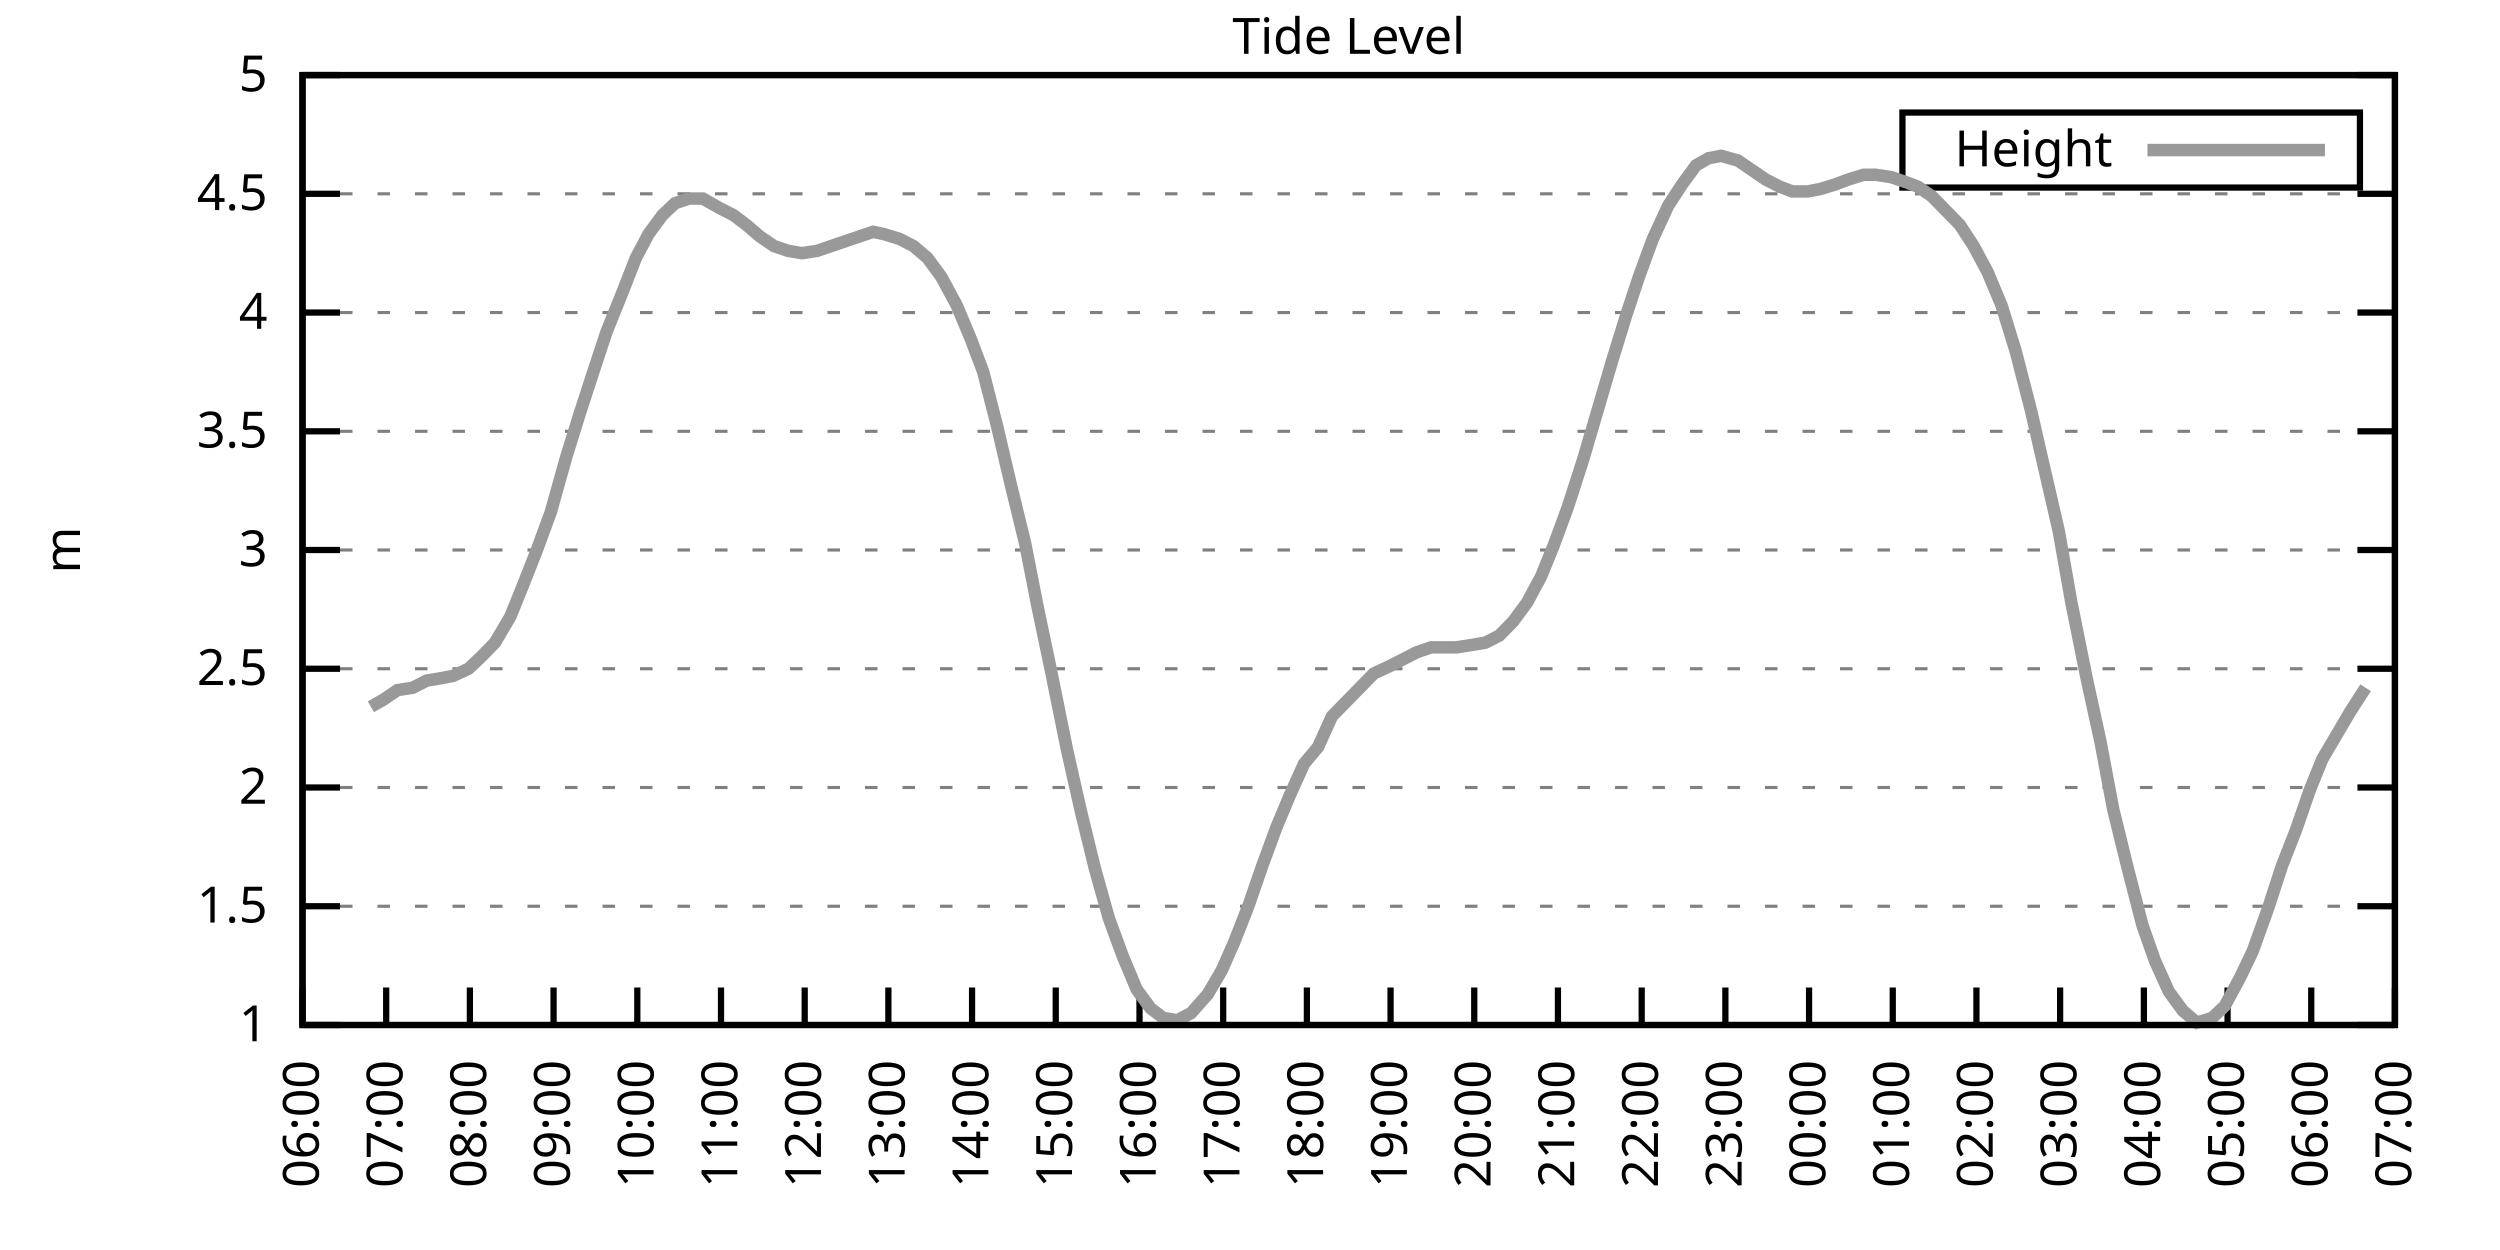
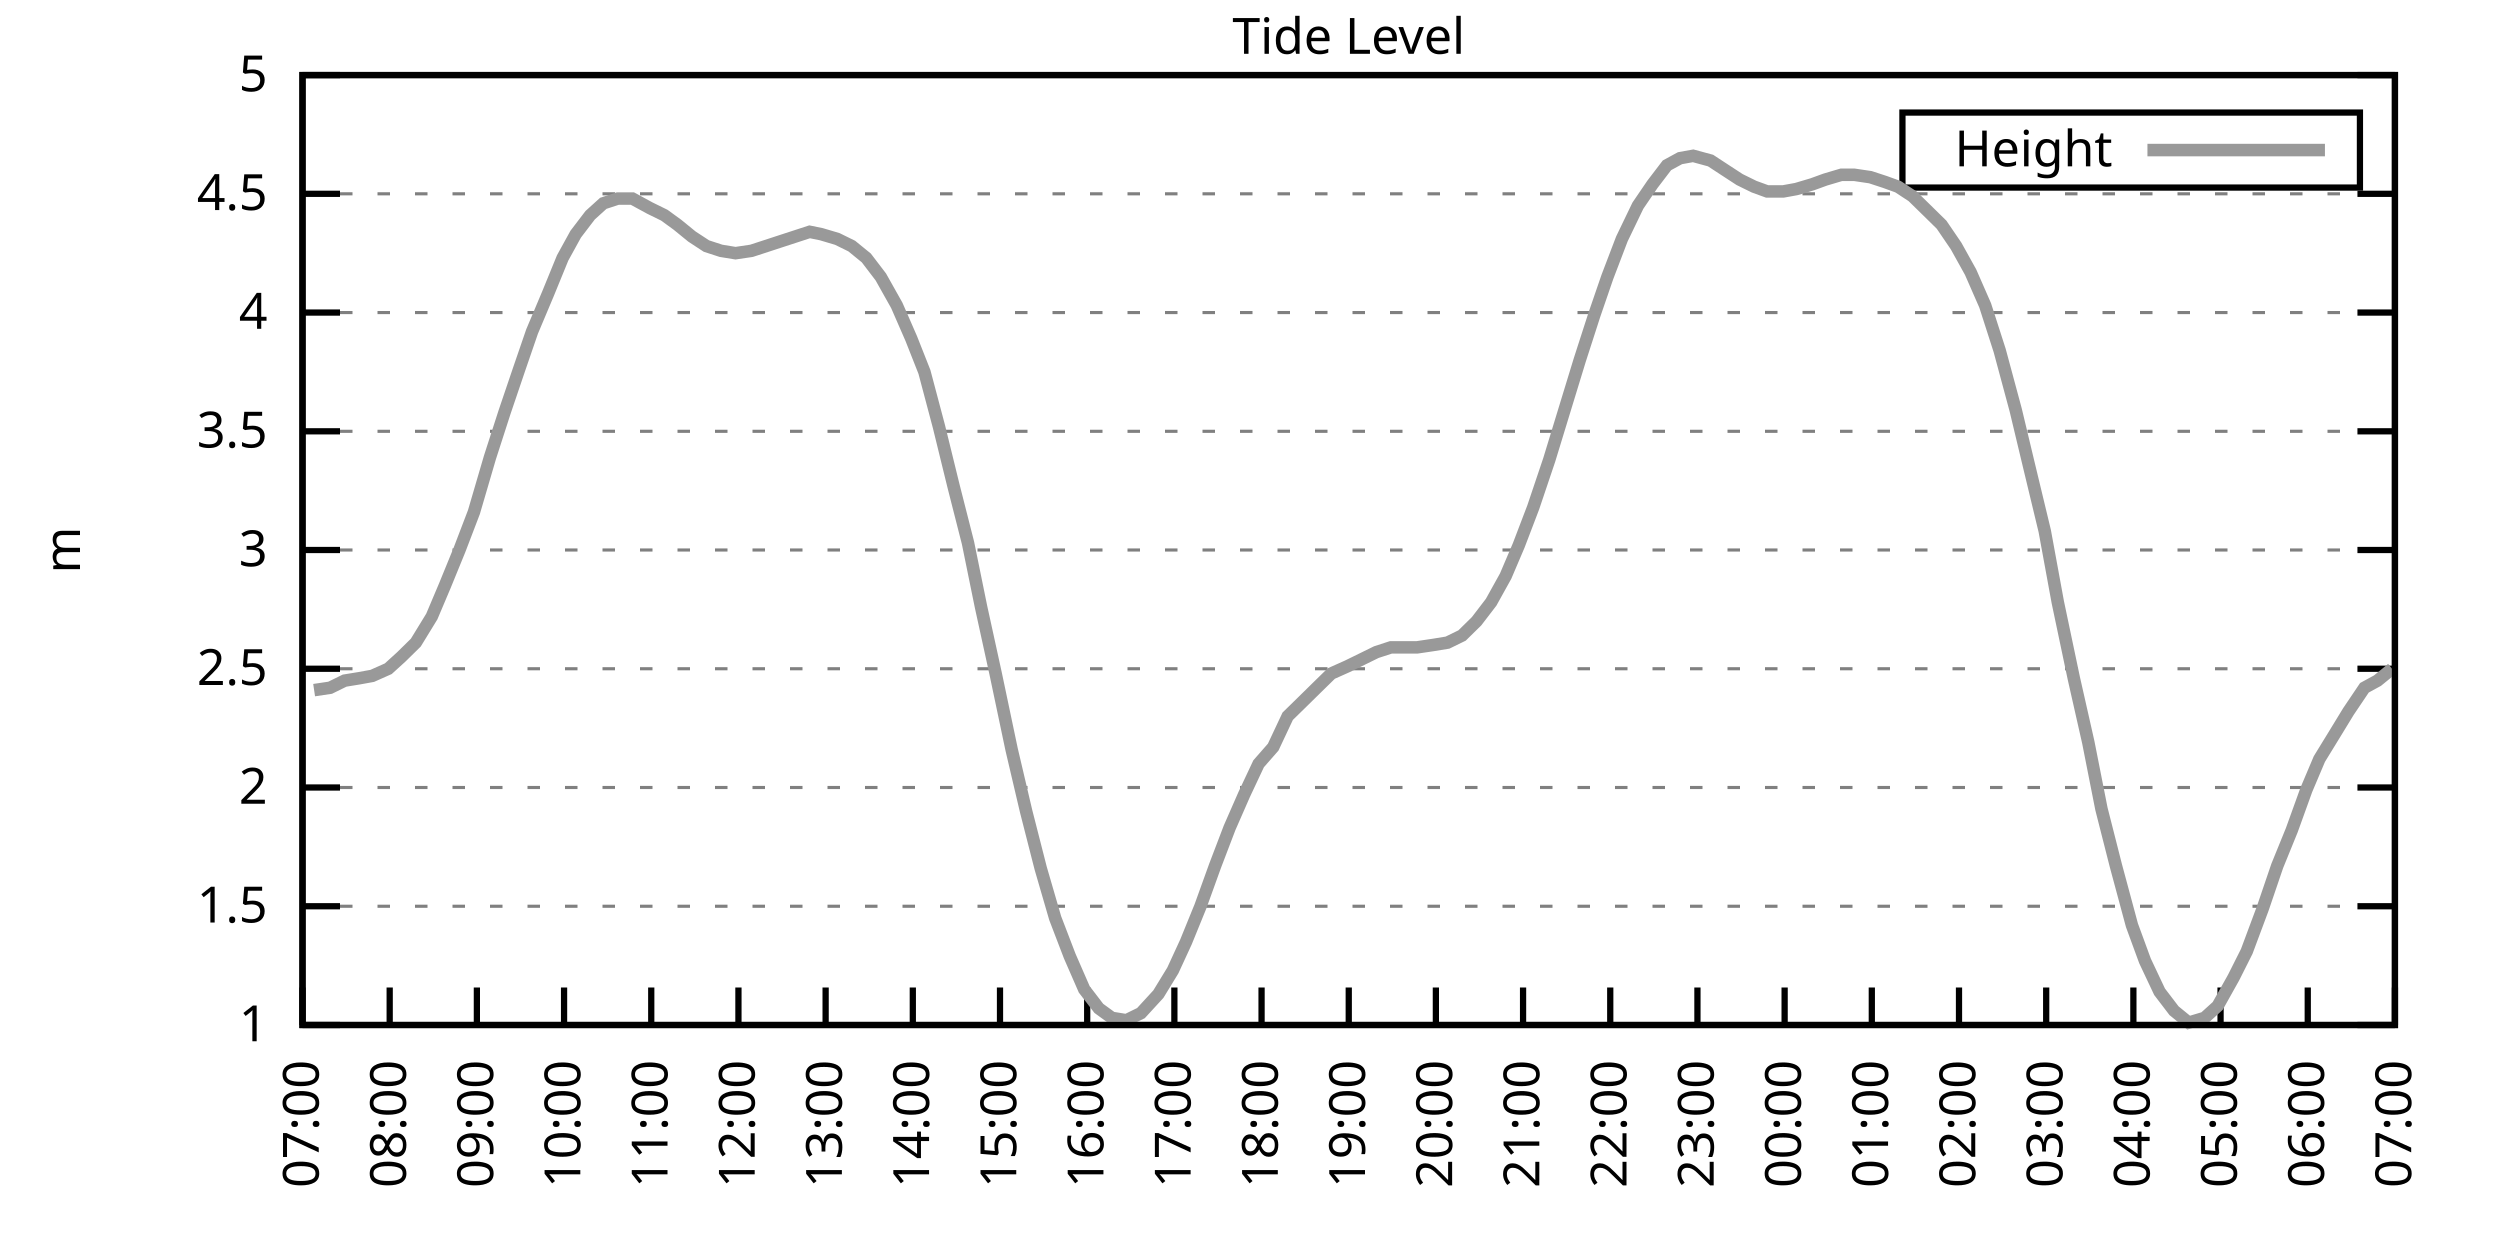
<svg xmlns="http://www.w3.org/2000/svg" xmlns:xlink="http://www.w3.org/1999/xlink" width="400" height="200" viewBox="0 0 400 200">
  <g id="gnuplot_canvas">
    <rect x="0" y="0" width="400" height="200" fill="none" />
    <defs>
      <circle id="gpDot" r="0.5" stroke-width="0.5" stroke="currentColor" />
      <path id="gpPt0" stroke-width="0.333" stroke="currentColor" d="M-1,0 h2 M0,-1 v2" />
      <path id="gpPt1" stroke-width="0.333" stroke="currentColor" d="M-1,-1 L1,1 M1,-1 L-1,1" />
      <path id="gpPt2" stroke-width="0.333" stroke="currentColor" d="M-1,0 L1,0 M0,-1 L0,1 M-1,-1 L1,1 M-1,1 L1,-1" />
      <rect id="gpPt3" stroke-width="0.333" stroke="currentColor" x="-1" y="-1" width="2" height="2" />
      <rect id="gpPt4" stroke-width="0.333" stroke="currentColor" fill="currentColor" x="-1" y="-1" width="2" height="2" />
      <circle id="gpPt5" stroke-width="0.333" stroke="currentColor" cx="0" cy="0" r="1" />
      <use xlink:href="#gpPt5" id="gpPt6" fill="currentColor" stroke="none" />
      <path id="gpPt7" stroke-width="0.333" stroke="currentColor" d="M0,-1.33 L-1.33,0.67 L1.33,0.67 z" />
      <use xlink:href="#gpPt7" id="gpPt8" fill="currentColor" stroke="none" />
      <use xlink:href="#gpPt7" id="gpPt9" stroke="currentColor" transform="rotate(180)" />
      <use xlink:href="#gpPt9" id="gpPt10" fill="currentColor" stroke="none" />
      <use xlink:href="#gpPt3" id="gpPt11" stroke="currentColor" transform="rotate(45)" />
      <use xlink:href="#gpPt11" id="gpPt12" fill="currentColor" stroke="none" />
      <path id="gpPt13" stroke-width="0.333" stroke="currentColor" d="M0,1.330 L1.265,0.411 L0.782,-1.067 L-0.782,-1.076 L-1.265,0.411 z" />
      <use xlink:href="#gpPt13" id="gpPt14" fill="currentColor" stroke="none" />
      <filter id="textbox" filterUnits="objectBoundingBox" x="0" y="0" height="1" width="1">
        <feFlood flood-color="white" flood-opacity="1" result="bgnd" />
        <feComposite in="SourceGraphic" in2="bgnd" operator="atop" />
      </filter>
      <filter id="greybox" filterUnits="objectBoundingBox" x="0" y="0" height="1" width="1">
        <feFlood flood-color="lightgrey" flood-opacity="1" result="grey" />
        <feComposite in="SourceGraphic" in2="grey" operator="atop" />
      </filter>
    </defs>
    <g fill="none" color="white" stroke="currentColor" stroke-width="1.00" stroke-linecap="butt" stroke-linejoin="miter">
</g>
    <g fill="none" color="black" stroke="currentColor" stroke-width="1.00" stroke-linecap="butt" stroke-linejoin="miter">
      <g stroke="none" shape-rendering="crispEdges">
        <polygon fill="rgb(255, 255, 255)" points="48.40,164.00 383.18,164.00 383.18,12.02 48.40,12.02 " />
      </g>
    </g>
    <g fill="none" color="black" stroke="currentColor" stroke-width="1.00" stroke-linecap="butt" stroke-linejoin="miter">
</g>
    <g fill="none" color="black" stroke="black" stroke-width="0.50" stroke-linecap="butt" stroke-linejoin="miter">
</g>
    <g fill="none" color="gray" stroke="currentColor" stroke-width="0.50" stroke-linecap="butt" stroke-linejoin="miter">
      <path stroke="gray" stroke-dasharray="2,4" class="gridline" d="M48.40,164.00 L383.19,164.00  " />
    </g>
    <g fill="none" color="gray" stroke="gray" stroke-width="1.00" stroke-linecap="butt" stroke-linejoin="miter">
</g>
    <g fill="none" color="black" stroke="currentColor" stroke-width="1.00" stroke-linecap="butt" stroke-linejoin="miter">
      <path stroke="black" d="M48.40,164.00 L54.40,164.00 M383.19,164.00 L377.19,164.00  " />
      <g transform="translate(42.80,166.60)" stroke="none" fill="black" font-family="Sans" font-size="8.00" text-anchor="end">
        <text>
          <tspan font-family="Sans"> 1</tspan>
        </text>
      </g>
    </g>
    <g fill="none" color="black" stroke="currentColor" stroke-width="1.00" stroke-linecap="butt" stroke-linejoin="miter">
</g>
    <g fill="none" color="black" stroke="black" stroke-width="0.50" stroke-linecap="butt" stroke-linejoin="miter">
</g>
    <g fill="none" color="gray" stroke="currentColor" stroke-width="0.50" stroke-linecap="butt" stroke-linejoin="miter">
      <path stroke="gray" stroke-dasharray="2,4" class="gridline" d="M48.40,145.00 L383.19,145.00  " />
    </g>
    <g fill="none" color="gray" stroke="gray" stroke-width="1.00" stroke-linecap="butt" stroke-linejoin="miter">
</g>
    <g fill="none" color="black" stroke="currentColor" stroke-width="1.00" stroke-linecap="butt" stroke-linejoin="miter">
      <path stroke="black" d="M48.40,145.00 L54.40,145.00 M383.19,145.00 L377.19,145.00  " />
      <g transform="translate(42.80,147.60)" stroke="none" fill="black" font-family="Sans" font-size="8.00" text-anchor="end">
        <text>
          <tspan font-family="Sans"> 1.5</tspan>
        </text>
      </g>
    </g>
    <g fill="none" color="black" stroke="currentColor" stroke-width="1.00" stroke-linecap="butt" stroke-linejoin="miter">
</g>
    <g fill="none" color="black" stroke="black" stroke-width="0.50" stroke-linecap="butt" stroke-linejoin="miter">
</g>
    <g fill="none" color="gray" stroke="currentColor" stroke-width="0.50" stroke-linecap="butt" stroke-linejoin="miter">
      <path stroke="gray" stroke-dasharray="2,4" class="gridline" d="M48.40,126.00 L383.19,126.00  " />
    </g>
    <g fill="none" color="gray" stroke="gray" stroke-width="1.00" stroke-linecap="butt" stroke-linejoin="miter">
</g>
    <g fill="none" color="black" stroke="currentColor" stroke-width="1.00" stroke-linecap="butt" stroke-linejoin="miter">
      <path stroke="black" d="M48.40,126.00 L54.40,126.00 M383.19,126.00 L377.19,126.00  " />
      <g transform="translate(42.80,128.60)" stroke="none" fill="black" font-family="Sans" font-size="8.00" text-anchor="end">
        <text>
          <tspan font-family="Sans"> 2</tspan>
        </text>
      </g>
    </g>
    <g fill="none" color="black" stroke="currentColor" stroke-width="1.00" stroke-linecap="butt" stroke-linejoin="miter">
</g>
    <g fill="none" color="black" stroke="black" stroke-width="0.50" stroke-linecap="butt" stroke-linejoin="miter">
</g>
    <g fill="none" color="gray" stroke="currentColor" stroke-width="0.50" stroke-linecap="butt" stroke-linejoin="miter">
      <path stroke="gray" stroke-dasharray="2,4" class="gridline" d="M48.40,107.00 L383.19,107.00  " />
    </g>
    <g fill="none" color="gray" stroke="gray" stroke-width="1.00" stroke-linecap="butt" stroke-linejoin="miter">
</g>
    <g fill="none" color="black" stroke="currentColor" stroke-width="1.00" stroke-linecap="butt" stroke-linejoin="miter">
      <path stroke="black" d="M48.40,107.00 L54.40,107.00 M383.19,107.00 L377.19,107.00  " />
      <g transform="translate(42.80,109.60)" stroke="none" fill="black" font-family="Sans" font-size="8.00" text-anchor="end">
        <text>
          <tspan font-family="Sans"> 2.5</tspan>
        </text>
      </g>
    </g>
    <g fill="none" color="black" stroke="currentColor" stroke-width="1.00" stroke-linecap="butt" stroke-linejoin="miter">
</g>
    <g fill="none" color="black" stroke="black" stroke-width="0.50" stroke-linecap="butt" stroke-linejoin="miter">
</g>
    <g fill="none" color="gray" stroke="currentColor" stroke-width="0.50" stroke-linecap="butt" stroke-linejoin="miter">
      <path stroke="gray" stroke-dasharray="2,4" class="gridline" d="M48.40,88.00 L383.19,88.00  " />
    </g>
    <g fill="none" color="gray" stroke="gray" stroke-width="1.00" stroke-linecap="butt" stroke-linejoin="miter">
</g>
    <g fill="none" color="black" stroke="currentColor" stroke-width="1.00" stroke-linecap="butt" stroke-linejoin="miter">
      <path stroke="black" d="M48.40,88.00 L54.40,88.00 M383.19,88.00 L377.19,88.00  " />
      <g transform="translate(42.80,90.60)" stroke="none" fill="black" font-family="Sans" font-size="8.00" text-anchor="end">
        <text>
          <tspan font-family="Sans"> 3</tspan>
        </text>
      </g>
    </g>
    <g fill="none" color="black" stroke="currentColor" stroke-width="1.00" stroke-linecap="butt" stroke-linejoin="miter">
</g>
    <g fill="none" color="black" stroke="black" stroke-width="0.50" stroke-linecap="butt" stroke-linejoin="miter">
</g>
    <g fill="none" color="gray" stroke="currentColor" stroke-width="0.50" stroke-linecap="butt" stroke-linejoin="miter">
      <path stroke="gray" stroke-dasharray="2,4" class="gridline" d="M48.40,69.01 L383.19,69.01  " />
    </g>
    <g fill="none" color="gray" stroke="gray" stroke-width="1.00" stroke-linecap="butt" stroke-linejoin="miter">
</g>
    <g fill="none" color="black" stroke="currentColor" stroke-width="1.00" stroke-linecap="butt" stroke-linejoin="miter">
      <path stroke="black" d="M48.40,69.01 L54.40,69.01 M383.19,69.01 L377.19,69.01  " />
      <g transform="translate(42.80,71.61)" stroke="none" fill="black" font-family="Sans" font-size="8.00" text-anchor="end">
        <text>
          <tspan font-family="Sans"> 3.5</tspan>
        </text>
      </g>
    </g>
    <g fill="none" color="black" stroke="currentColor" stroke-width="1.00" stroke-linecap="butt" stroke-linejoin="miter">
</g>
    <g fill="none" color="black" stroke="black" stroke-width="0.50" stroke-linecap="butt" stroke-linejoin="miter">
</g>
    <g fill="none" color="gray" stroke="currentColor" stroke-width="0.50" stroke-linecap="butt" stroke-linejoin="miter">
      <path stroke="gray" stroke-dasharray="2,4" class="gridline" d="M48.40,50.01 L383.19,50.01  " />
    </g>
    <g fill="none" color="gray" stroke="gray" stroke-width="1.00" stroke-linecap="butt" stroke-linejoin="miter">
</g>
    <g fill="none" color="black" stroke="currentColor" stroke-width="1.00" stroke-linecap="butt" stroke-linejoin="miter">
      <path stroke="black" d="M48.40,50.01 L54.40,50.01 M383.19,50.01 L377.19,50.01  " />
      <g transform="translate(42.80,52.61)" stroke="none" fill="black" font-family="Sans" font-size="8.00" text-anchor="end">
        <text>
          <tspan font-family="Sans"> 4</tspan>
        </text>
      </g>
    </g>
    <g fill="none" color="black" stroke="currentColor" stroke-width="1.00" stroke-linecap="butt" stroke-linejoin="miter">
</g>
    <g fill="none" color="black" stroke="black" stroke-width="0.50" stroke-linecap="butt" stroke-linejoin="miter">
</g>
    <g fill="none" color="gray" stroke="currentColor" stroke-width="0.50" stroke-linecap="butt" stroke-linejoin="miter">
      <path stroke="gray" stroke-dasharray="2,4" class="gridline" d="M48.40,31.01 L383.19,31.01  " />
    </g>
    <g fill="none" color="gray" stroke="gray" stroke-width="1.00" stroke-linecap="butt" stroke-linejoin="miter">
</g>
    <g fill="none" color="black" stroke="currentColor" stroke-width="1.00" stroke-linecap="butt" stroke-linejoin="miter">
      <path stroke="black" d="M48.40,31.01 L54.40,31.01 M383.19,31.01 L377.19,31.01  " />
      <g transform="translate(42.80,33.61)" stroke="none" fill="black" font-family="Sans" font-size="8.00" text-anchor="end">
        <text>
          <tspan font-family="Sans"> 4.5</tspan>
        </text>
      </g>
    </g>
    <g fill="none" color="black" stroke="currentColor" stroke-width="1.00" stroke-linecap="butt" stroke-linejoin="miter">
</g>
    <g fill="none" color="black" stroke="black" stroke-width="0.50" stroke-linecap="butt" stroke-linejoin="miter">
</g>
    <g fill="none" color="gray" stroke="currentColor" stroke-width="0.50" stroke-linecap="butt" stroke-linejoin="miter">
      <path stroke="gray" stroke-dasharray="2,4" class="gridline" d="M48.40,12.01 L383.19,12.01  " />
    </g>
    <g fill="none" color="gray" stroke="gray" stroke-width="1.00" stroke-linecap="butt" stroke-linejoin="miter">
</g>
    <g fill="none" color="black" stroke="currentColor" stroke-width="1.00" stroke-linecap="butt" stroke-linejoin="miter">
      <path stroke="black" d="M48.40,12.01 L54.40,12.01 M383.19,12.01 L377.19,12.01  " />
      <g transform="translate(42.80,14.61)" stroke="none" fill="black" font-family="Sans" font-size="8.00" text-anchor="end">
        <text>
          <tspan font-family="Sans"> 5</tspan>
        </text>
      </g>
    </g>
    <g fill="none" color="black" stroke="currentColor" stroke-width="1.00" stroke-linecap="butt" stroke-linejoin="miter">
      <path stroke="black" d="M48.40,164.00 L48.40,158.00  " />
      <g transform="translate(51.00,169.60) rotate(270.00)" stroke="none" fill="black" font-family="Sans" font-size="8.00" text-anchor="end">
        <text>
-           <tspan font-family="Sans">06:00</tspan>
-         </text>
-       </g>
-     </g>
-     <g fill="none" color="black" stroke="currentColor" stroke-width="1.00" stroke-linecap="butt" stroke-linejoin="miter">
-       <path stroke="black" d="M61.79,164.00 L61.79,158.00  " />
-       <g transform="translate(64.39,169.60) rotate(270.00)" stroke="none" fill="black" font-family="Sans" font-size="8.00" text-anchor="end">
-         <text>
          <tspan font-family="Sans">07:00</tspan>
        </text>
      </g>
    </g>
    <g fill="none" color="black" stroke="currentColor" stroke-width="1.00" stroke-linecap="butt" stroke-linejoin="miter">
-       <path stroke="black" d="M75.18,164.00 L75.18,158.00  " />
-       <g transform="translate(77.78,169.60) rotate(270.00)" stroke="none" fill="black" font-family="Sans" font-size="8.00" text-anchor="end">
+       <path stroke="black" d="M62.35,164.00 L62.35,158.00  " />
+       <g transform="translate(64.95,169.60) rotate(270.00)" stroke="none" fill="black" font-family="Sans" font-size="8.00" text-anchor="end">
        <text>
          <tspan font-family="Sans">08:00</tspan>
        </text>
      </g>
    </g>
    <g fill="none" color="black" stroke="currentColor" stroke-width="1.00" stroke-linecap="butt" stroke-linejoin="miter">
-       <path stroke="black" d="M88.57,164.00 L88.57,158.00  " />
-       <g transform="translate(91.17,169.60) rotate(270.00)" stroke="none" fill="black" font-family="Sans" font-size="8.00" text-anchor="end">
+       <path stroke="black" d="M76.30,164.00 L76.30,158.00  " />
+       <g transform="translate(78.90,169.60) rotate(270.00)" stroke="none" fill="black" font-family="Sans" font-size="8.00" text-anchor="end">
        <text>
          <tspan font-family="Sans">09:00</tspan>
        </text>
      </g>
    </g>
    <g fill="none" color="black" stroke="currentColor" stroke-width="1.00" stroke-linecap="butt" stroke-linejoin="miter">
-       <path stroke="black" d="M101.97,164.00 L101.97,158.00  " />
-       <g transform="translate(104.57,169.60) rotate(270.00)" stroke="none" fill="black" font-family="Sans" font-size="8.00" text-anchor="end">
+       <path stroke="black" d="M90.25,164.00 L90.25,158.00  " />
+       <g transform="translate(92.85,169.60) rotate(270.00)" stroke="none" fill="black" font-family="Sans" font-size="8.00" text-anchor="end">
        <text>
          <tspan font-family="Sans">10:00</tspan>
        </text>
      </g>
    </g>
    <g fill="none" color="black" stroke="currentColor" stroke-width="1.00" stroke-linecap="butt" stroke-linejoin="miter">
-       <path stroke="black" d="M115.36,164.00 L115.36,158.00  " />
-       <g transform="translate(117.96,169.60) rotate(270.00)" stroke="none" fill="black" font-family="Sans" font-size="8.00" text-anchor="end">
+       <path stroke="black" d="M104.20,164.00 L104.20,158.00  " />
+       <g transform="translate(106.80,169.60) rotate(270.00)" stroke="none" fill="black" font-family="Sans" font-size="8.00" text-anchor="end">
        <text>
          <tspan font-family="Sans">11:00</tspan>
        </text>
      </g>
    </g>
    <g fill="none" color="black" stroke="currentColor" stroke-width="1.00" stroke-linecap="butt" stroke-linejoin="miter">
-       <path stroke="black" d="M128.75,164.00 L128.75,158.00  " />
-       <g transform="translate(131.35,169.60) rotate(270.00)" stroke="none" fill="black" font-family="Sans" font-size="8.00" text-anchor="end">
+       <path stroke="black" d="M118.15,164.00 L118.15,158.00  " />
+       <g transform="translate(120.75,169.60) rotate(270.00)" stroke="none" fill="black" font-family="Sans" font-size="8.00" text-anchor="end">
        <text>
          <tspan font-family="Sans">12:00</tspan>
        </text>
      </g>
    </g>
    <g fill="none" color="black" stroke="currentColor" stroke-width="1.00" stroke-linecap="butt" stroke-linejoin="miter">
-       <path stroke="black" d="M142.14,164.00 L142.14,158.00  " />
-       <g transform="translate(144.74,169.60) rotate(270.00)" stroke="none" fill="black" font-family="Sans" font-size="8.00" text-anchor="end">
+       <path stroke="black" d="M132.10,164.00 L132.10,158.00  " />
+       <g transform="translate(134.70,169.60) rotate(270.00)" stroke="none" fill="black" font-family="Sans" font-size="8.00" text-anchor="end">
        <text>
          <tspan font-family="Sans">13:00</tspan>
        </text>
      </g>
    </g>
    <g fill="none" color="black" stroke="currentColor" stroke-width="1.00" stroke-linecap="butt" stroke-linejoin="miter">
-       <path stroke="black" d="M155.53,164.00 L155.53,158.00  " />
-       <g transform="translate(158.13,169.60) rotate(270.00)" stroke="none" fill="black" font-family="Sans" font-size="8.00" text-anchor="end">
+       <path stroke="black" d="M146.05,164.00 L146.05,158.00  " />
+       <g transform="translate(148.65,169.60) rotate(270.00)" stroke="none" fill="black" font-family="Sans" font-size="8.00" text-anchor="end">
        <text>
          <tspan font-family="Sans">14:00</tspan>
        </text>
      </g>
    </g>
    <g fill="none" color="black" stroke="currentColor" stroke-width="1.00" stroke-linecap="butt" stroke-linejoin="miter">
-       <path stroke="black" d="M168.92,164.00 L168.92,158.00  " />
-       <g transform="translate(171.52,169.60) rotate(270.00)" stroke="none" fill="black" font-family="Sans" font-size="8.00" text-anchor="end">
+       <path stroke="black" d="M160.00,164.00 L160.00,158.00  " />
+       <g transform="translate(162.60,169.60) rotate(270.00)" stroke="none" fill="black" font-family="Sans" font-size="8.00" text-anchor="end">
        <text>
          <tspan font-family="Sans">15:00</tspan>
        </text>
      </g>
    </g>
    <g fill="none" color="black" stroke="currentColor" stroke-width="1.00" stroke-linecap="butt" stroke-linejoin="miter">
-       <path stroke="black" d="M182.32,164.00 L182.32,158.00  " />
-       <g transform="translate(184.92,169.60) rotate(270.00)" stroke="none" fill="black" font-family="Sans" font-size="8.00" text-anchor="end">
+       <path stroke="black" d="M173.95,164.00 L173.95,158.00  " />
+       <g transform="translate(176.55,169.60) rotate(270.00)" stroke="none" fill="black" font-family="Sans" font-size="8.00" text-anchor="end">
        <text>
          <tspan font-family="Sans">16:00</tspan>
        </text>
      </g>
    </g>
    <g fill="none" color="black" stroke="currentColor" stroke-width="1.00" stroke-linecap="butt" stroke-linejoin="miter">
-       <path stroke="black" d="M195.71,164.00 L195.71,158.00  " />
-       <g transform="translate(198.31,169.60) rotate(270.00)" stroke="none" fill="black" font-family="Sans" font-size="8.00" text-anchor="end">
+       <path stroke="black" d="M187.90,164.00 L187.90,158.00  " />
+       <g transform="translate(190.50,169.60) rotate(270.00)" stroke="none" fill="black" font-family="Sans" font-size="8.00" text-anchor="end">
        <text>
          <tspan font-family="Sans">17:00</tspan>
        </text>
      </g>
    </g>
    <g fill="none" color="black" stroke="currentColor" stroke-width="1.00" stroke-linecap="butt" stroke-linejoin="miter">
-       <path stroke="black" d="M209.10,164.00 L209.10,158.00  " />
-       <g transform="translate(211.70,169.60) rotate(270.00)" stroke="none" fill="black" font-family="Sans" font-size="8.00" text-anchor="end">
+       <path stroke="black" d="M201.85,164.00 L201.85,158.00  " />
+       <g transform="translate(204.45,169.60) rotate(270.00)" stroke="none" fill="black" font-family="Sans" font-size="8.00" text-anchor="end">
        <text>
          <tspan font-family="Sans">18:00</tspan>
        </text>
      </g>
    </g>
    <g fill="none" color="black" stroke="currentColor" stroke-width="1.00" stroke-linecap="butt" stroke-linejoin="miter">
-       <path stroke="black" d="M222.49,164.00 L222.49,158.00  " />
-       <g transform="translate(225.09,169.60) rotate(270.00)" stroke="none" fill="black" font-family="Sans" font-size="8.00" text-anchor="end">
+       <path stroke="black" d="M215.80,164.00 L215.80,158.00  " />
+       <g transform="translate(218.40,169.60) rotate(270.00)" stroke="none" fill="black" font-family="Sans" font-size="8.00" text-anchor="end">
        <text>
          <tspan font-family="Sans">19:00</tspan>
        </text>
      </g>
    </g>
    <g fill="none" color="black" stroke="currentColor" stroke-width="1.00" stroke-linecap="butt" stroke-linejoin="miter">
-       <path stroke="black" d="M235.88,164.00 L235.88,158.00  " />
-       <g transform="translate(238.48,169.60) rotate(270.00)" stroke="none" fill="black" font-family="Sans" font-size="8.00" text-anchor="end">
+       <path stroke="black" d="M229.74,164.00 L229.74,158.00  " />
+       <g transform="translate(232.34,169.60) rotate(270.00)" stroke="none" fill="black" font-family="Sans" font-size="8.00" text-anchor="end">
        <text>
          <tspan font-family="Sans">20:00</tspan>
        </text>
      </g>
    </g>
    <g fill="none" color="black" stroke="currentColor" stroke-width="1.00" stroke-linecap="butt" stroke-linejoin="miter">
-       <path stroke="black" d="M249.27,164.00 L249.27,158.00  " />
-       <g transform="translate(251.87,169.60) rotate(270.00)" stroke="none" fill="black" font-family="Sans" font-size="8.00" text-anchor="end">
+       <path stroke="black" d="M243.69,164.00 L243.69,158.00  " />
+       <g transform="translate(246.29,169.60) rotate(270.00)" stroke="none" fill="black" font-family="Sans" font-size="8.00" text-anchor="end">
        <text>
          <tspan font-family="Sans">21:00</tspan>
        </text>
      </g>
    </g>
    <g fill="none" color="black" stroke="currentColor" stroke-width="1.00" stroke-linecap="butt" stroke-linejoin="miter">
-       <path stroke="black" d="M262.67,164.00 L262.67,158.00  " />
-       <g transform="translate(265.27,169.60) rotate(270.00)" stroke="none" fill="black" font-family="Sans" font-size="8.00" text-anchor="end">
+       <path stroke="black" d="M257.64,164.00 L257.64,158.00  " />
+       <g transform="translate(260.24,169.60) rotate(270.00)" stroke="none" fill="black" font-family="Sans" font-size="8.00" text-anchor="end">
        <text>
          <tspan font-family="Sans">22:00</tspan>
        </text>
      </g>
    </g>
    <g fill="none" color="black" stroke="currentColor" stroke-width="1.00" stroke-linecap="butt" stroke-linejoin="miter">
-       <path stroke="black" d="M276.06,164.00 L276.06,158.00  " />
-       <g transform="translate(278.66,169.60) rotate(270.00)" stroke="none" fill="black" font-family="Sans" font-size="8.00" text-anchor="end">
+       <path stroke="black" d="M271.59,164.00 L271.59,158.00  " />
+       <g transform="translate(274.19,169.60) rotate(270.00)" stroke="none" fill="black" font-family="Sans" font-size="8.00" text-anchor="end">
        <text>
          <tspan font-family="Sans">23:00</tspan>
        </text>
      </g>
    </g>
    <g fill="none" color="black" stroke="currentColor" stroke-width="1.00" stroke-linecap="butt" stroke-linejoin="miter">
-       <path stroke="black" d="M289.45,164.00 L289.45,158.00  " />
-       <g transform="translate(292.05,169.60) rotate(270.00)" stroke="none" fill="black" font-family="Sans" font-size="8.00" text-anchor="end">
+       <path stroke="black" d="M285.54,164.00 L285.54,158.00  " />
+       <g transform="translate(288.14,169.60) rotate(270.00)" stroke="none" fill="black" font-family="Sans" font-size="8.00" text-anchor="end">
        <text>
          <tspan font-family="Sans">00:00</tspan>
        </text>
      </g>
    </g>
    <g fill="none" color="black" stroke="currentColor" stroke-width="1.00" stroke-linecap="butt" stroke-linejoin="miter">
-       <path stroke="black" d="M302.84,164.00 L302.84,158.00  " />
-       <g transform="translate(305.44,169.60) rotate(270.00)" stroke="none" fill="black" font-family="Sans" font-size="8.00" text-anchor="end">
+       <path stroke="black" d="M299.49,164.00 L299.49,158.00  " />
+       <g transform="translate(302.09,169.60) rotate(270.00)" stroke="none" fill="black" font-family="Sans" font-size="8.00" text-anchor="end">
        <text>
          <tspan font-family="Sans">01:00</tspan>
        </text>
      </g>
    </g>
    <g fill="none" color="black" stroke="currentColor" stroke-width="1.00" stroke-linecap="butt" stroke-linejoin="miter">
-       <path stroke="black" d="M316.23,164.00 L316.23,158.00  " />
-       <g transform="translate(318.83,169.60) rotate(270.00)" stroke="none" fill="black" font-family="Sans" font-size="8.00" text-anchor="end">
+       <path stroke="black" d="M313.44,164.00 L313.44,158.00  " />
+       <g transform="translate(316.04,169.60) rotate(270.00)" stroke="none" fill="black" font-family="Sans" font-size="8.00" text-anchor="end">
        <text>
          <tspan font-family="Sans">02:00</tspan>
        </text>
      </g>
    </g>
    <g fill="none" color="black" stroke="currentColor" stroke-width="1.00" stroke-linecap="butt" stroke-linejoin="miter">
-       <path stroke="black" d="M329.62,164.00 L329.62,158.00  " />
-       <g transform="translate(332.22,169.60) rotate(270.00)" stroke="none" fill="black" font-family="Sans" font-size="8.00" text-anchor="end">
+       <path stroke="black" d="M327.39,164.00 L327.39,158.00  " />
+       <g transform="translate(329.99,169.60) rotate(270.00)" stroke="none" fill="black" font-family="Sans" font-size="8.00" text-anchor="end">
        <text>
          <tspan font-family="Sans">03:00</tspan>
        </text>
      </g>
    </g>
    <g fill="none" color="black" stroke="currentColor" stroke-width="1.00" stroke-linecap="butt" stroke-linejoin="miter">
-       <path stroke="black" d="M343.02,164.00 L343.02,158.00  " />
-       <g transform="translate(345.62,169.60) rotate(270.00)" stroke="none" fill="black" font-family="Sans" font-size="8.00" text-anchor="end">
+       <path stroke="black" d="M341.34,164.00 L341.34,158.00  " />
+       <g transform="translate(343.94,169.60) rotate(270.00)" stroke="none" fill="black" font-family="Sans" font-size="8.00" text-anchor="end">
        <text>
          <tspan font-family="Sans">04:00</tspan>
        </text>
      </g>
    </g>
    <g fill="none" color="black" stroke="currentColor" stroke-width="1.00" stroke-linecap="butt" stroke-linejoin="miter">
-       <path stroke="black" d="M356.41,164.00 L356.41,158.00  " />
-       <g transform="translate(359.01,169.60) rotate(270.00)" stroke="none" fill="black" font-family="Sans" font-size="8.00" text-anchor="end">
+       <path stroke="black" d="M355.29,164.00 L355.29,158.00  " />
+       <g transform="translate(357.89,169.60) rotate(270.00)" stroke="none" fill="black" font-family="Sans" font-size="8.00" text-anchor="end">
        <text>
          <tspan font-family="Sans">05:00</tspan>
        </text>
      </g>
    </g>
    <g fill="none" color="black" stroke="currentColor" stroke-width="1.00" stroke-linecap="butt" stroke-linejoin="miter">
-       <path stroke="black" d="M369.80,164.00 L369.80,158.00  " />
-       <g transform="translate(372.40,169.60) rotate(270.00)" stroke="none" fill="black" font-family="Sans" font-size="8.00" text-anchor="end">
+       <path stroke="black" d="M369.24,164.00 L369.24,158.00  " />
+       <g transform="translate(371.84,169.60) rotate(270.00)" stroke="none" fill="black" font-family="Sans" font-size="8.00" text-anchor="end">
        <text>
          <tspan font-family="Sans">06:00</tspan>
        </text>
      </g>
    </g>
    <g fill="none" color="black" stroke="currentColor" stroke-width="1.00" stroke-linecap="butt" stroke-linejoin="miter">
      <path stroke="black" d="M383.19,164.00 L383.19,158.00  " />
      <g transform="translate(385.79,169.60) rotate(270.00)" stroke="none" fill="black" font-family="Sans" font-size="8.00" text-anchor="end">
        <text>
          <tspan font-family="Sans">07:00</tspan>
        </text>
      </g>
    </g>
    <g fill="none" color="black" stroke="currentColor" stroke-width="1.00" stroke-linecap="butt" stroke-linejoin="miter">
</g>
    <g fill="none" color="black" stroke="currentColor" stroke-width="1.00" stroke-linecap="butt" stroke-linejoin="miter">
      <path stroke="black" d="M48.40,12.01 L48.40,164.00 L383.19,164.00 L383.19,12.01 L48.40,12.01 Z  " />
    </g>
    <g fill="none" color="black" stroke="currentColor" stroke-width="1.00" stroke-linecap="butt" stroke-linejoin="miter">
</g>
    <g fill="none" color="black" stroke="currentColor" stroke-width="1.00" stroke-linecap="butt" stroke-linejoin="miter">
      <path stroke="black" d="M304.39,30.01 L304.39,18.01 L377.59,18.01 L377.59,30.01 L304.39,30.01 Z  " />
    </g>
    <g id="Tide_level_plot_1">
      <g fill="none" color="white" stroke="black" stroke-width="2.00" stroke-linecap="butt" stroke-linejoin="miter">
</g>
      <g fill="none" color="black" stroke="currentColor" stroke-width="2.00" stroke-linecap="butt" stroke-linejoin="miter">
        <g transform="translate(337.99,26.61)" stroke="none" fill="black" font-family="Sans" font-size="8.00" text-anchor="end">
          <text>
            <tspan font-family="Sans">Height</tspan>
          </text>
        </g>
      </g>
      <g fill="none" color="black" stroke="currentColor" stroke-width="2.00" stroke-linecap="butt" stroke-linejoin="miter">
-         <path stroke="rgb(153, 153, 153)" d="M343.59,24.01 L371.99,24.01 M59.34,113.08 L61.35,111.94 L63.58,110.42 L66.03,110.04 L68.26,108.90 L70.50,108.52   L72.50,108.14 L74.96,107.00 L76.97,105.10 L79.20,102.82 L81.66,98.64 L83.66,93.70 L85.90,88.00 L88.13,81.93   L90.58,73.19 L92.82,65.97 L95.05,59.13 L97.06,53.05 L99.51,46.97 L101.74,41.27 L103.75,37.47 L105.98,34.43   L107.99,32.53 L110.22,31.77 L112.46,31.77 L115.13,33.29 L117.37,34.43 L119.38,35.95 L121.61,37.85 L123.84,39.37   L126.07,40.13 L128.30,40.51 L130.76,40.13 L132.99,39.37 L135.22,38.61 L137.45,37.85 L139.69,37.09 L141.47,37.47   L143.93,38.23 L146.16,39.37 L148.39,41.27 L150.62,44.31 L153.08,48.87 L155.31,54.19 L157.32,59.51 L159.55,68.25   L161.78,77.75 L164.01,86.87 L166.02,97.12 L168.25,107.76 L170.71,119.92 L172.94,129.80 L175.17,138.92 L177.41,146.90   L179.64,152.98 L181.87,158.30 L184.10,161.34 L186.11,162.86 L188.34,163.24 L190.57,162.10 L193.25,159.06 L195.48,155.26   L197.49,150.70 L199.73,145.00 L201.96,138.54 L204.19,132.46 L206.42,127.14 L208.65,122.20 L210.88,119.54 L213.12,114.60   L215.35,112.32 L217.58,110.04 L219.81,107.76 L222.27,106.62 L224.50,105.48 L226.73,104.34 L228.96,103.58 L231.20,103.58   L232.98,103.58 L235.44,103.20 L237.67,102.82 L239.90,101.68 L242.13,99.40 L244.36,96.36 L246.60,92.18 L248.60,87.25   L250.84,81.17 L253.29,73.57 L255.30,66.73 L257.98,57.61 L260.21,50.39 L262.22,44.31 L264.45,38.23 L266.91,32.91   L269.14,29.49 L271.37,26.45 L273.38,25.31 L275.39,24.93 L278.07,25.69 L280.30,27.21 L282.53,28.73 L284.76,29.87   L286.77,30.63 L289.23,30.63 L291.23,30.25 L293.69,29.49 L295.70,28.73 L298.15,27.97 L300.16,27.97 L302.62,28.35   L304.85,29.11 L306.86,29.87 L309.09,31.39 L311.32,33.67 L313.55,35.95 L315.79,39.37 L318.02,43.55 L320.25,48.87   L322.48,56.09 L324.94,65.59 L326.95,74.33 L329.40,84.97 L331.41,96.36 L333.86,108.52 L336.10,118.78 L338.10,129.42   L340.34,138.54 L342.79,148.04 L344.80,153.74 L347.03,158.68 L349.26,161.72 L351.50,163.62 L353.95,162.86 L355.96,160.96   L358.42,156.40 L360.42,152.22 L362.88,145.38 L365.11,138.54 L367.34,132.84 L369.58,126.38 L371.58,121.44 L373.82,117.64   L376.05,113.84 L378.50,110.04  " />
+         <path stroke="rgb(153, 153, 153)" d="M343.59,24.01 L371.99,24.01 M50.26,110.42 L52.82,110.04 L55.14,108.90 L57.47,108.52 L59.56,108.14 L62.12,107.00   L64.21,105.10 L66.53,102.82 L69.09,98.64 L71.18,93.70 L73.51,88.00 L75.83,81.93 L78.39,73.19 L80.72,65.97   L83.04,59.13 L85.13,53.05 L87.69,46.97 L90.02,41.27 L92.11,37.47 L94.43,34.43 L96.53,32.53 L98.85,31.77   L101.18,31.77 L103.97,33.29 L106.29,34.43 L108.38,35.95 L110.71,37.85 L113.03,39.37 L115.36,40.13 L117.68,40.51   L120.24,40.13 L122.57,39.37 L124.89,38.61 L127.22,37.85 L129.54,37.09 L131.40,37.47 L133.96,38.23 L136.28,39.37   L138.61,41.27 L140.93,44.31 L143.49,48.87 L145.81,54.19 L147.91,59.51 L150.23,68.25 L152.56,77.75 L154.88,86.87   L156.97,97.12 L159.30,107.76 L161.86,119.92 L164.18,129.80 L166.51,138.92 L168.83,146.90 L171.16,152.98 L173.48,158.30   L175.81,161.34 L177.90,162.86 L180.22,163.24 L182.55,162.10 L185.34,159.06 L187.66,155.26 L189.76,150.70 L192.08,145.00   L194.41,138.54 L196.73,132.46 L199.06,127.14 L201.38,122.20 L203.71,119.54 L206.03,114.60 L208.36,112.32 L210.68,110.04   L213.01,107.76 L215.56,106.62 L217.89,105.48 L220.21,104.34 L222.54,103.58 L224.86,103.58 L226.72,103.58 L229.28,103.20   L231.60,102.82 L233.93,101.68 L236.25,99.40 L238.58,96.36 L240.90,92.18 L243.00,87.25 L245.32,81.17 L247.88,73.57   L249.97,66.73 L252.76,57.61 L255.09,50.39 L257.18,44.31 L259.50,38.23 L262.06,32.91 L264.39,29.49 L266.71,26.45   L268.80,25.31 L270.90,24.93 L273.69,25.69 L276.01,27.21 L278.34,28.73 L280.66,29.87 L282.75,30.63 L285.31,30.63   L287.40,30.25 L289.96,29.49 L292.05,28.73 L294.61,27.97 L296.70,27.97 L299.26,28.35 L301.58,29.11 L303.68,29.87   L306.00,31.39 L308.33,33.67 L310.65,35.95 L312.98,39.37 L315.30,43.55 L317.63,48.87 L319.95,56.09 L322.51,65.59   L324.60,74.33 L327.16,84.97 L329.25,96.36 L331.81,108.52 L334.13,118.78 L336.23,129.42 L338.55,138.54 L341.11,148.04   L343.20,153.74 L345.53,158.68 L347.85,161.72 L350.18,163.62 L352.73,162.86 L354.83,160.96 L357.38,156.40 L359.48,152.22   L362.03,145.38 L364.36,138.54 L366.68,132.84 L369.01,126.38 L371.10,121.44 L373.43,117.64 L375.75,113.84 L378.31,110.04   L380.40,108.90 L382.73,107.00  " />
      </g>
    </g>
    <g fill="none" color="black" stroke="currentColor" stroke-width="2.00" stroke-linecap="butt" stroke-linejoin="miter">
</g>
    <g fill="none" color="black" stroke="black" stroke-width="1.00" stroke-linecap="butt" stroke-linejoin="miter">
</g>
    <g fill="none" color="black" stroke="currentColor" stroke-width="1.00" stroke-linecap="butt" stroke-linejoin="miter">
      <path stroke="black" d="M48.40,12.01 L48.40,164.00 L383.19,164.00 L383.19,12.01 L48.40,12.01 Z  " />
      <g transform="translate(12.80,88.01) rotate(270.00)" stroke="none" fill="black" font-family="Sans" font-size="8.00" text-anchor="middle">
        <text>
          <tspan font-family="Sans">m</tspan>
        </text>
      </g>
    </g>
    <g fill="none" color="black" stroke="currentColor" stroke-width="1.00" stroke-linecap="butt" stroke-linejoin="miter">
</g>
    <g fill="none" color="black" stroke="currentColor" stroke-width="1.00" stroke-linecap="butt" stroke-linejoin="miter">
      <g transform="translate(215.79,8.61)" stroke="none" fill="black" font-family="Sans" font-size="8.00" text-anchor="middle">
        <text>
          <tspan font-family="Sans">Tide Level</tspan>
        </text>
      </g>
    </g>
    <g fill="none" color="black" stroke="currentColor" stroke-width="1.00" stroke-linecap="butt" stroke-linejoin="miter">
</g>
  </g>
</svg>
